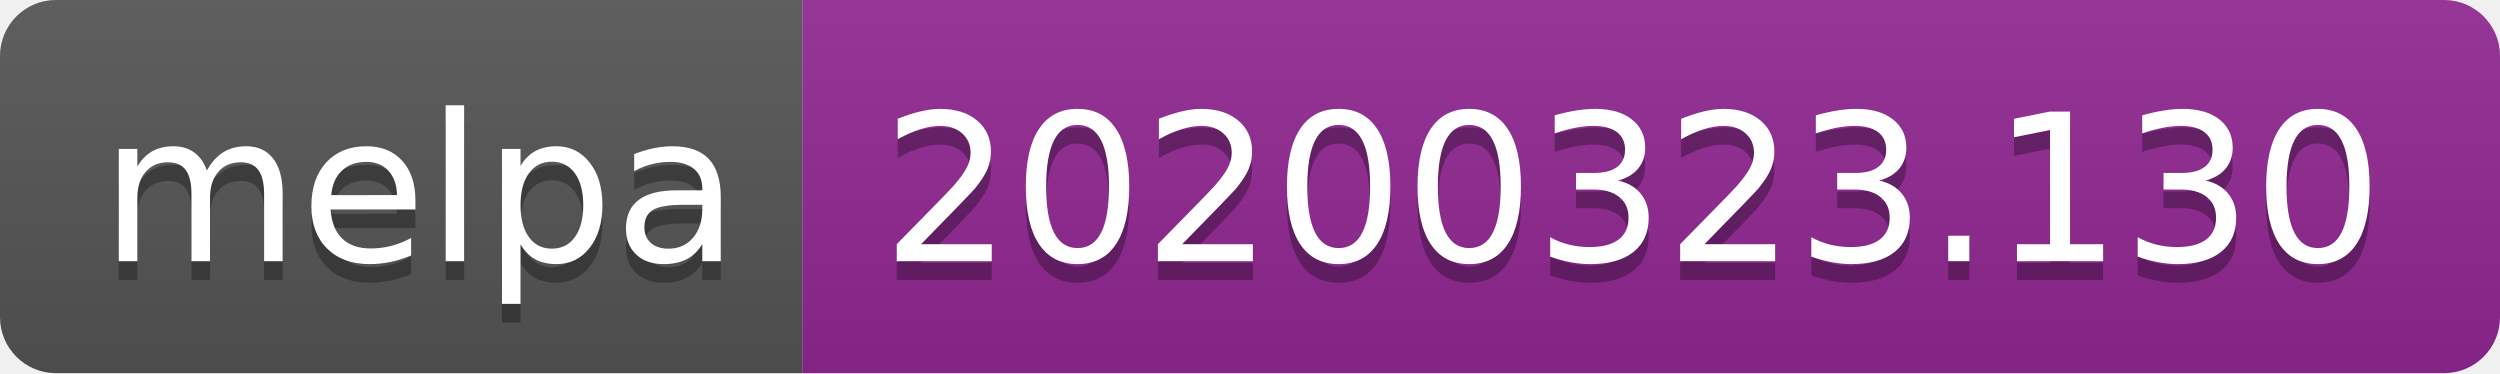
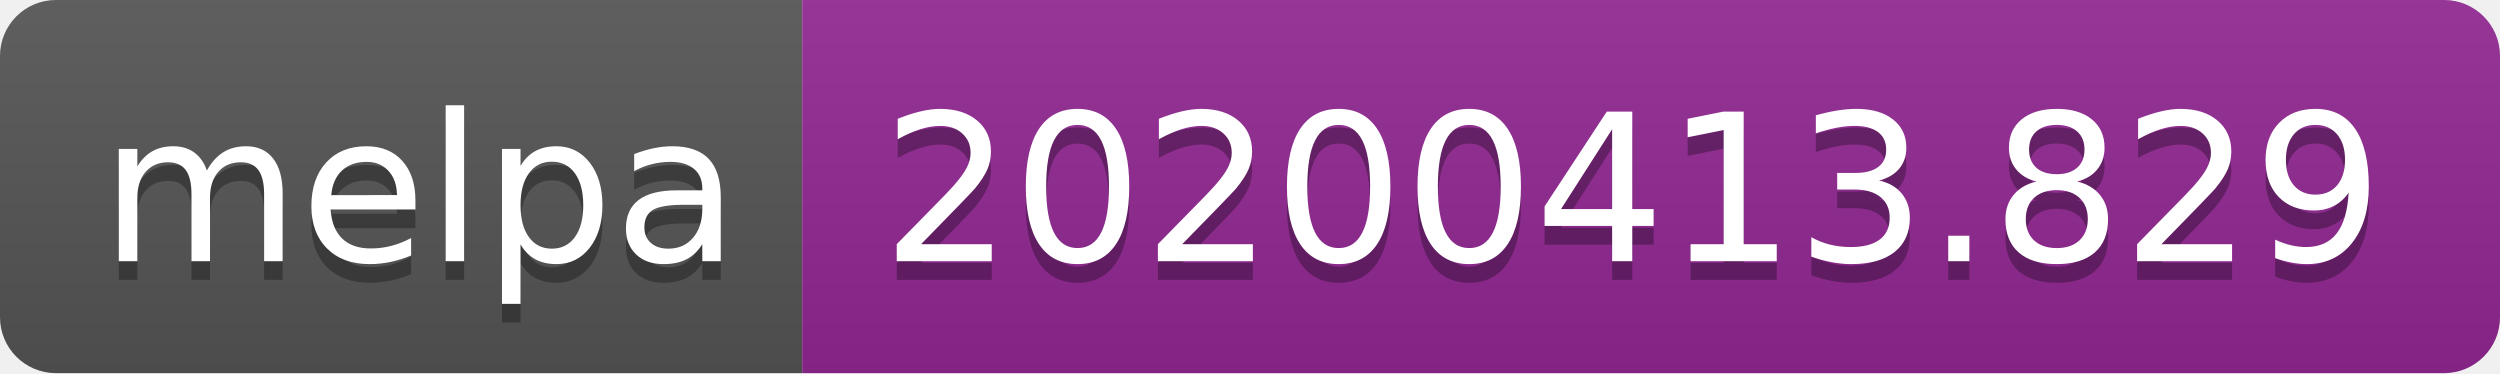
<svg xmlns="http://www.w3.org/2000/svg" width="134" height="20">
  <linearGradient id="b" x2="0" y2="100%">
    <stop offset="0" stop-color="#bbb" stop-opacity=".1" />
    <stop offset="1" stop-opacity=".1" />
  </linearGradient>
  <clipPath id="a">
    <rect width="134" height="20" rx="3" fill="#fff" />
  </clipPath>
  <g clip-path="url(#a)">
    <path fill="#555" d="M0 0h43v20H0z" />
    <path fill="#922793" d="M43 0h91v20H43z" />
    <path fill="url(#b)" d="M0 0h134v20H0z" />
  </g>
  <g fill="#fff" text-anchor="middle" font-family="DejaVu Sans,Verdana,Geneva,sans-serif" font-size="110">
    <text x="225" y="150" fill="#010101" fill-opacity=".3" transform="scale(.1)" textLength="330">melpa</text>
    <text x="225" y="140" transform="scale(.1)" textLength="330">melpa</text>
-     <text x="875" y="150" fill="#010101" fill-opacity=".3" transform="scale(.1)" textLength="810">20200323.130</text>
-     <text x="875" y="140" transform="scale(.1)" textLength="810">20200323.130</text>
+     <text x="875" y="150" fill="#010101" fill-opacity=".3" transform="scale(.1)" textLength="810">20200413.829</text>
+     <text x="875" y="140" transform="scale(.1)" textLength="810">20200413.829</text>
  </g>
</svg>
